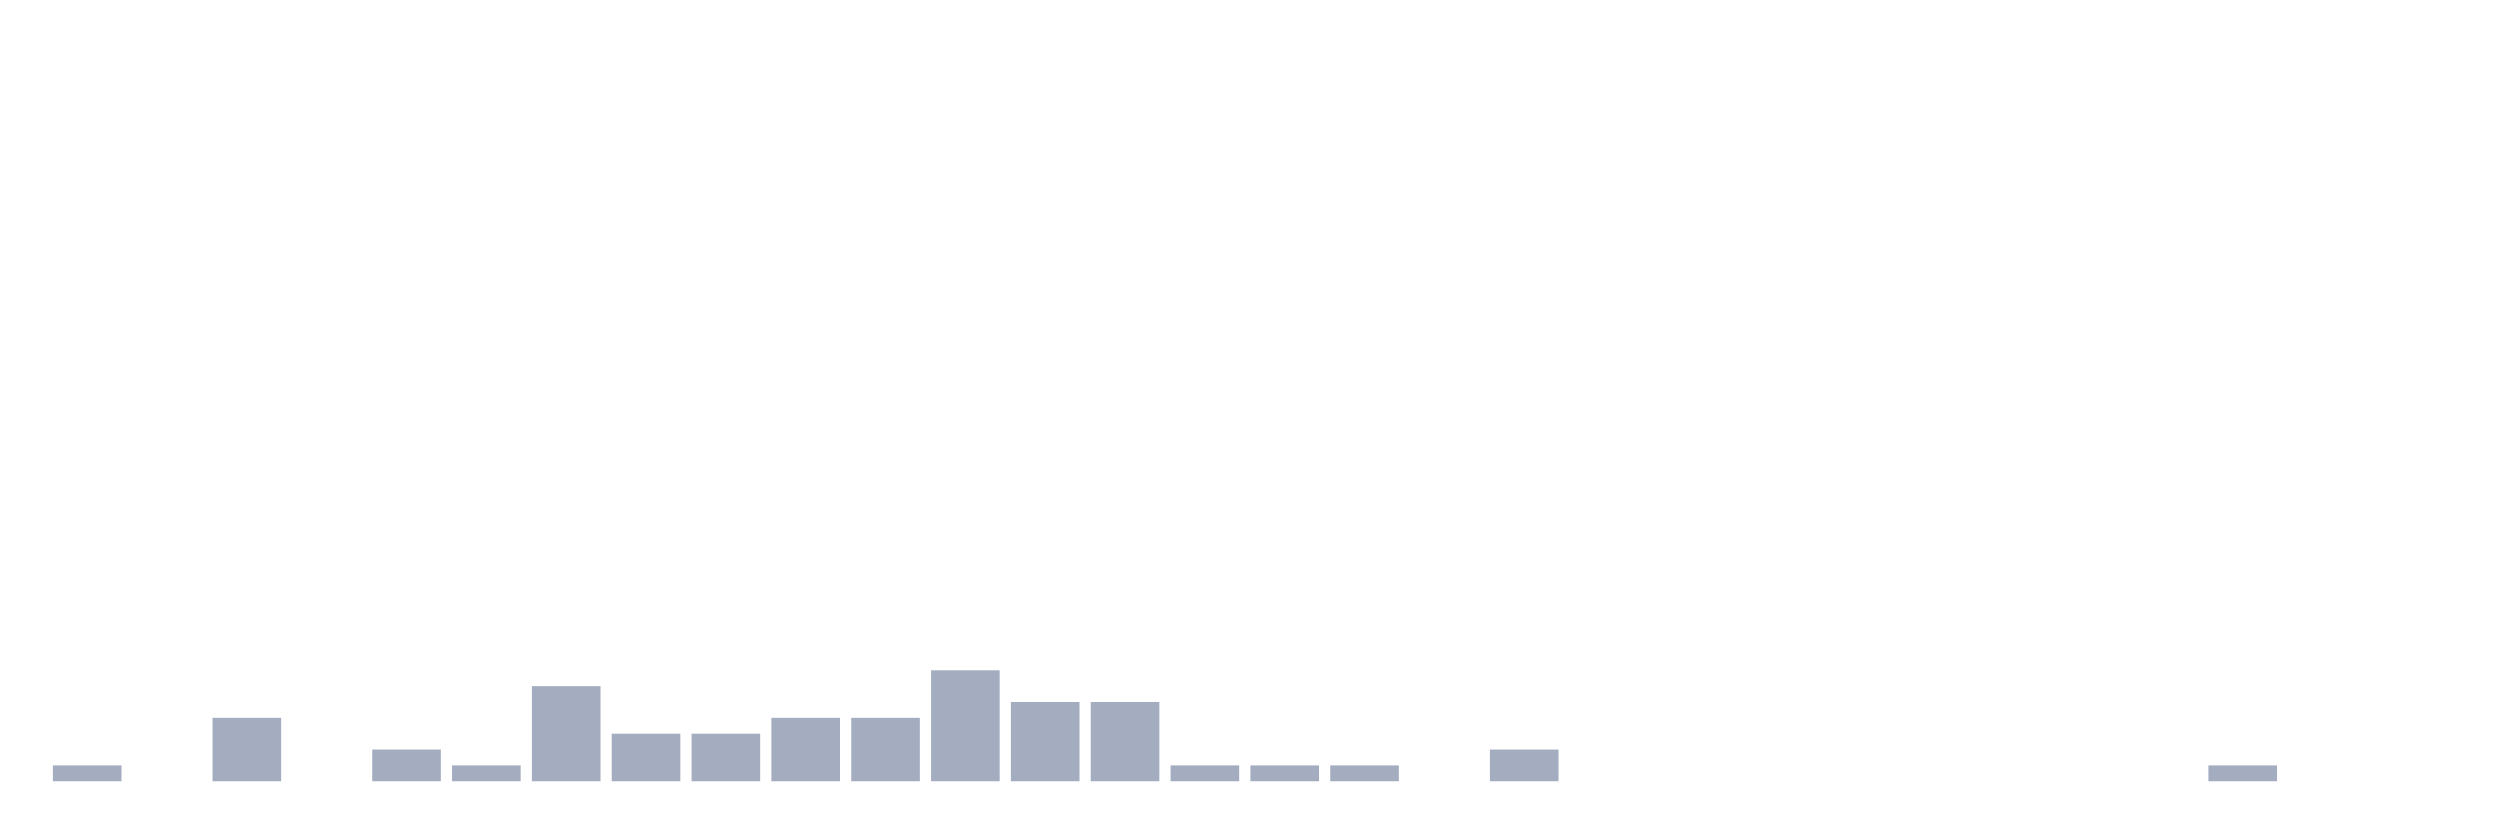
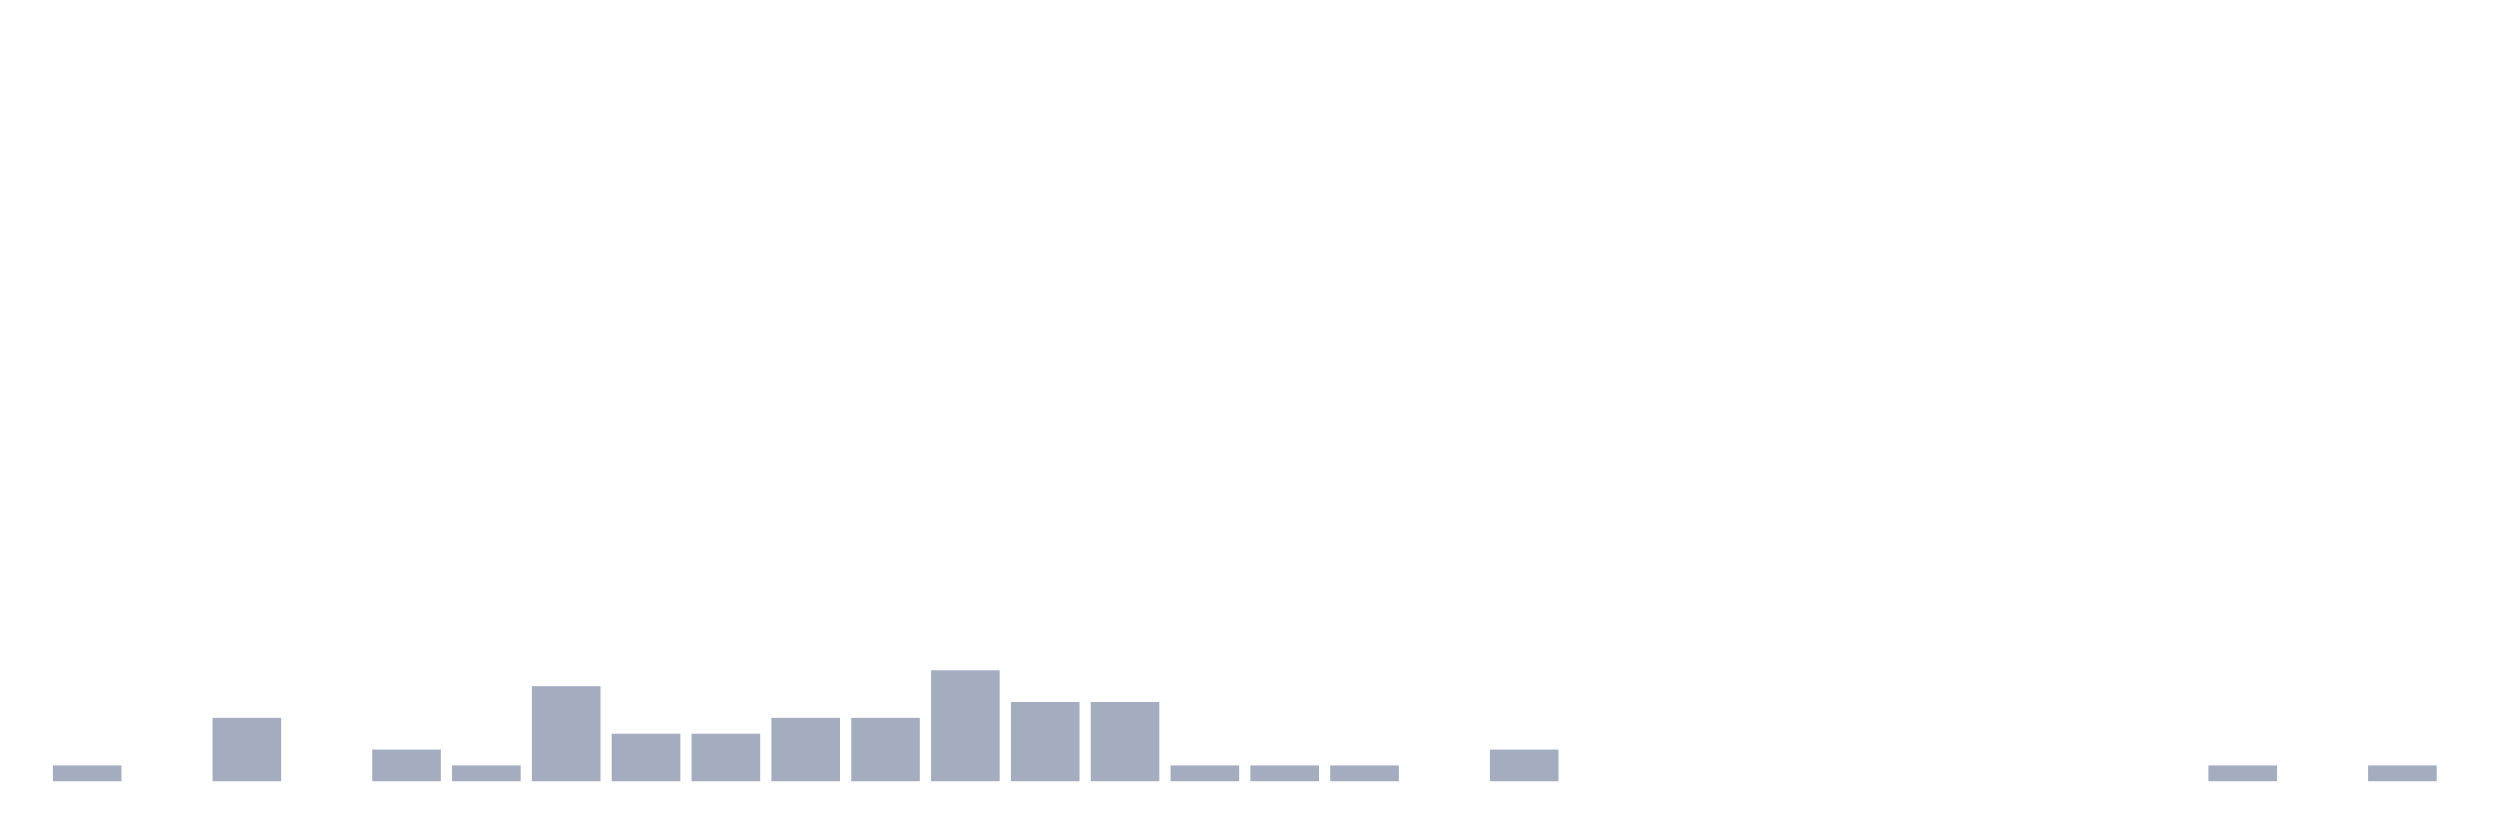
<svg xmlns="http://www.w3.org/2000/svg" viewBox="0 0 480 160">
  <g transform="translate(10,10)">
    <rect class="bar" x="0.153" width="13.175" y="136.957" height="3.043" fill="rgb(164,173,192)" />
    <rect class="bar" x="15.482" width="13.175" y="140" height="0" fill="rgb(164,173,192)" />
    <rect class="bar" x="30.81" width="13.175" y="127.826" height="12.174" fill="rgb(164,173,192)" />
    <rect class="bar" x="46.138" width="13.175" y="140" height="0" fill="rgb(164,173,192)" />
    <rect class="bar" x="61.466" width="13.175" y="133.913" height="6.087" fill="rgb(164,173,192)" />
    <rect class="bar" x="76.794" width="13.175" y="136.957" height="3.043" fill="rgb(164,173,192)" />
    <rect class="bar" x="92.123" width="13.175" y="121.739" height="18.261" fill="rgb(164,173,192)" />
    <rect class="bar" x="107.451" width="13.175" y="130.87" height="9.13" fill="rgb(164,173,192)" />
    <rect class="bar" x="122.779" width="13.175" y="130.87" height="9.13" fill="rgb(164,173,192)" />
    <rect class="bar" x="138.107" width="13.175" y="127.826" height="12.174" fill="rgb(164,173,192)" />
    <rect class="bar" x="153.436" width="13.175" y="127.826" height="12.174" fill="rgb(164,173,192)" />
    <rect class="bar" x="168.764" width="13.175" y="118.696" height="21.304" fill="rgb(164,173,192)" />
    <rect class="bar" x="184.092" width="13.175" y="124.783" height="15.217" fill="rgb(164,173,192)" />
    <rect class="bar" x="199.42" width="13.175" y="124.783" height="15.217" fill="rgb(164,173,192)" />
    <rect class="bar" x="214.748" width="13.175" y="136.957" height="3.043" fill="rgb(164,173,192)" />
    <rect class="bar" x="230.077" width="13.175" y="136.957" height="3.043" fill="rgb(164,173,192)" />
    <rect class="bar" x="245.405" width="13.175" y="136.957" height="3.043" fill="rgb(164,173,192)" />
    <rect class="bar" x="260.733" width="13.175" y="140" height="0" fill="rgb(164,173,192)" />
    <rect class="bar" x="276.061" width="13.175" y="133.913" height="6.087" fill="rgb(164,173,192)" />
    <rect class="bar" x="291.39" width="13.175" y="140" height="0" fill="rgb(164,173,192)" />
    <rect class="bar" x="306.718" width="13.175" y="140" height="0" fill="rgb(164,173,192)" />
    <rect class="bar" x="322.046" width="13.175" y="140" height="0" fill="rgb(164,173,192)" />
    <rect class="bar" x="337.374" width="13.175" y="140" height="0" fill="rgb(164,173,192)" />
    <rect class="bar" x="352.702" width="13.175" y="140" height="0" fill="rgb(164,173,192)" />
    <rect class="bar" x="368.031" width="13.175" y="140" height="0" fill="rgb(164,173,192)" />
    <rect class="bar" x="383.359" width="13.175" y="140" height="0" fill="rgb(164,173,192)" />
    <rect class="bar" x="398.687" width="13.175" y="140" height="0" fill="rgb(164,173,192)" />
    <rect class="bar" x="414.015" width="13.175" y="136.957" height="3.043" fill="rgb(164,173,192)" />
    <rect class="bar" x="429.344" width="13.175" y="140" height="0" fill="rgb(164,173,192)" />
-     <rect class="bar" x="444.672" width="13.175" y="140" height="0" fill="rgb(164,173,192)" />
+     <rect class="bar" x="444.672" width="13.175" y="136.957" height="3.043" fill="rgb(164,173,192)" />
  </g>
</svg>
